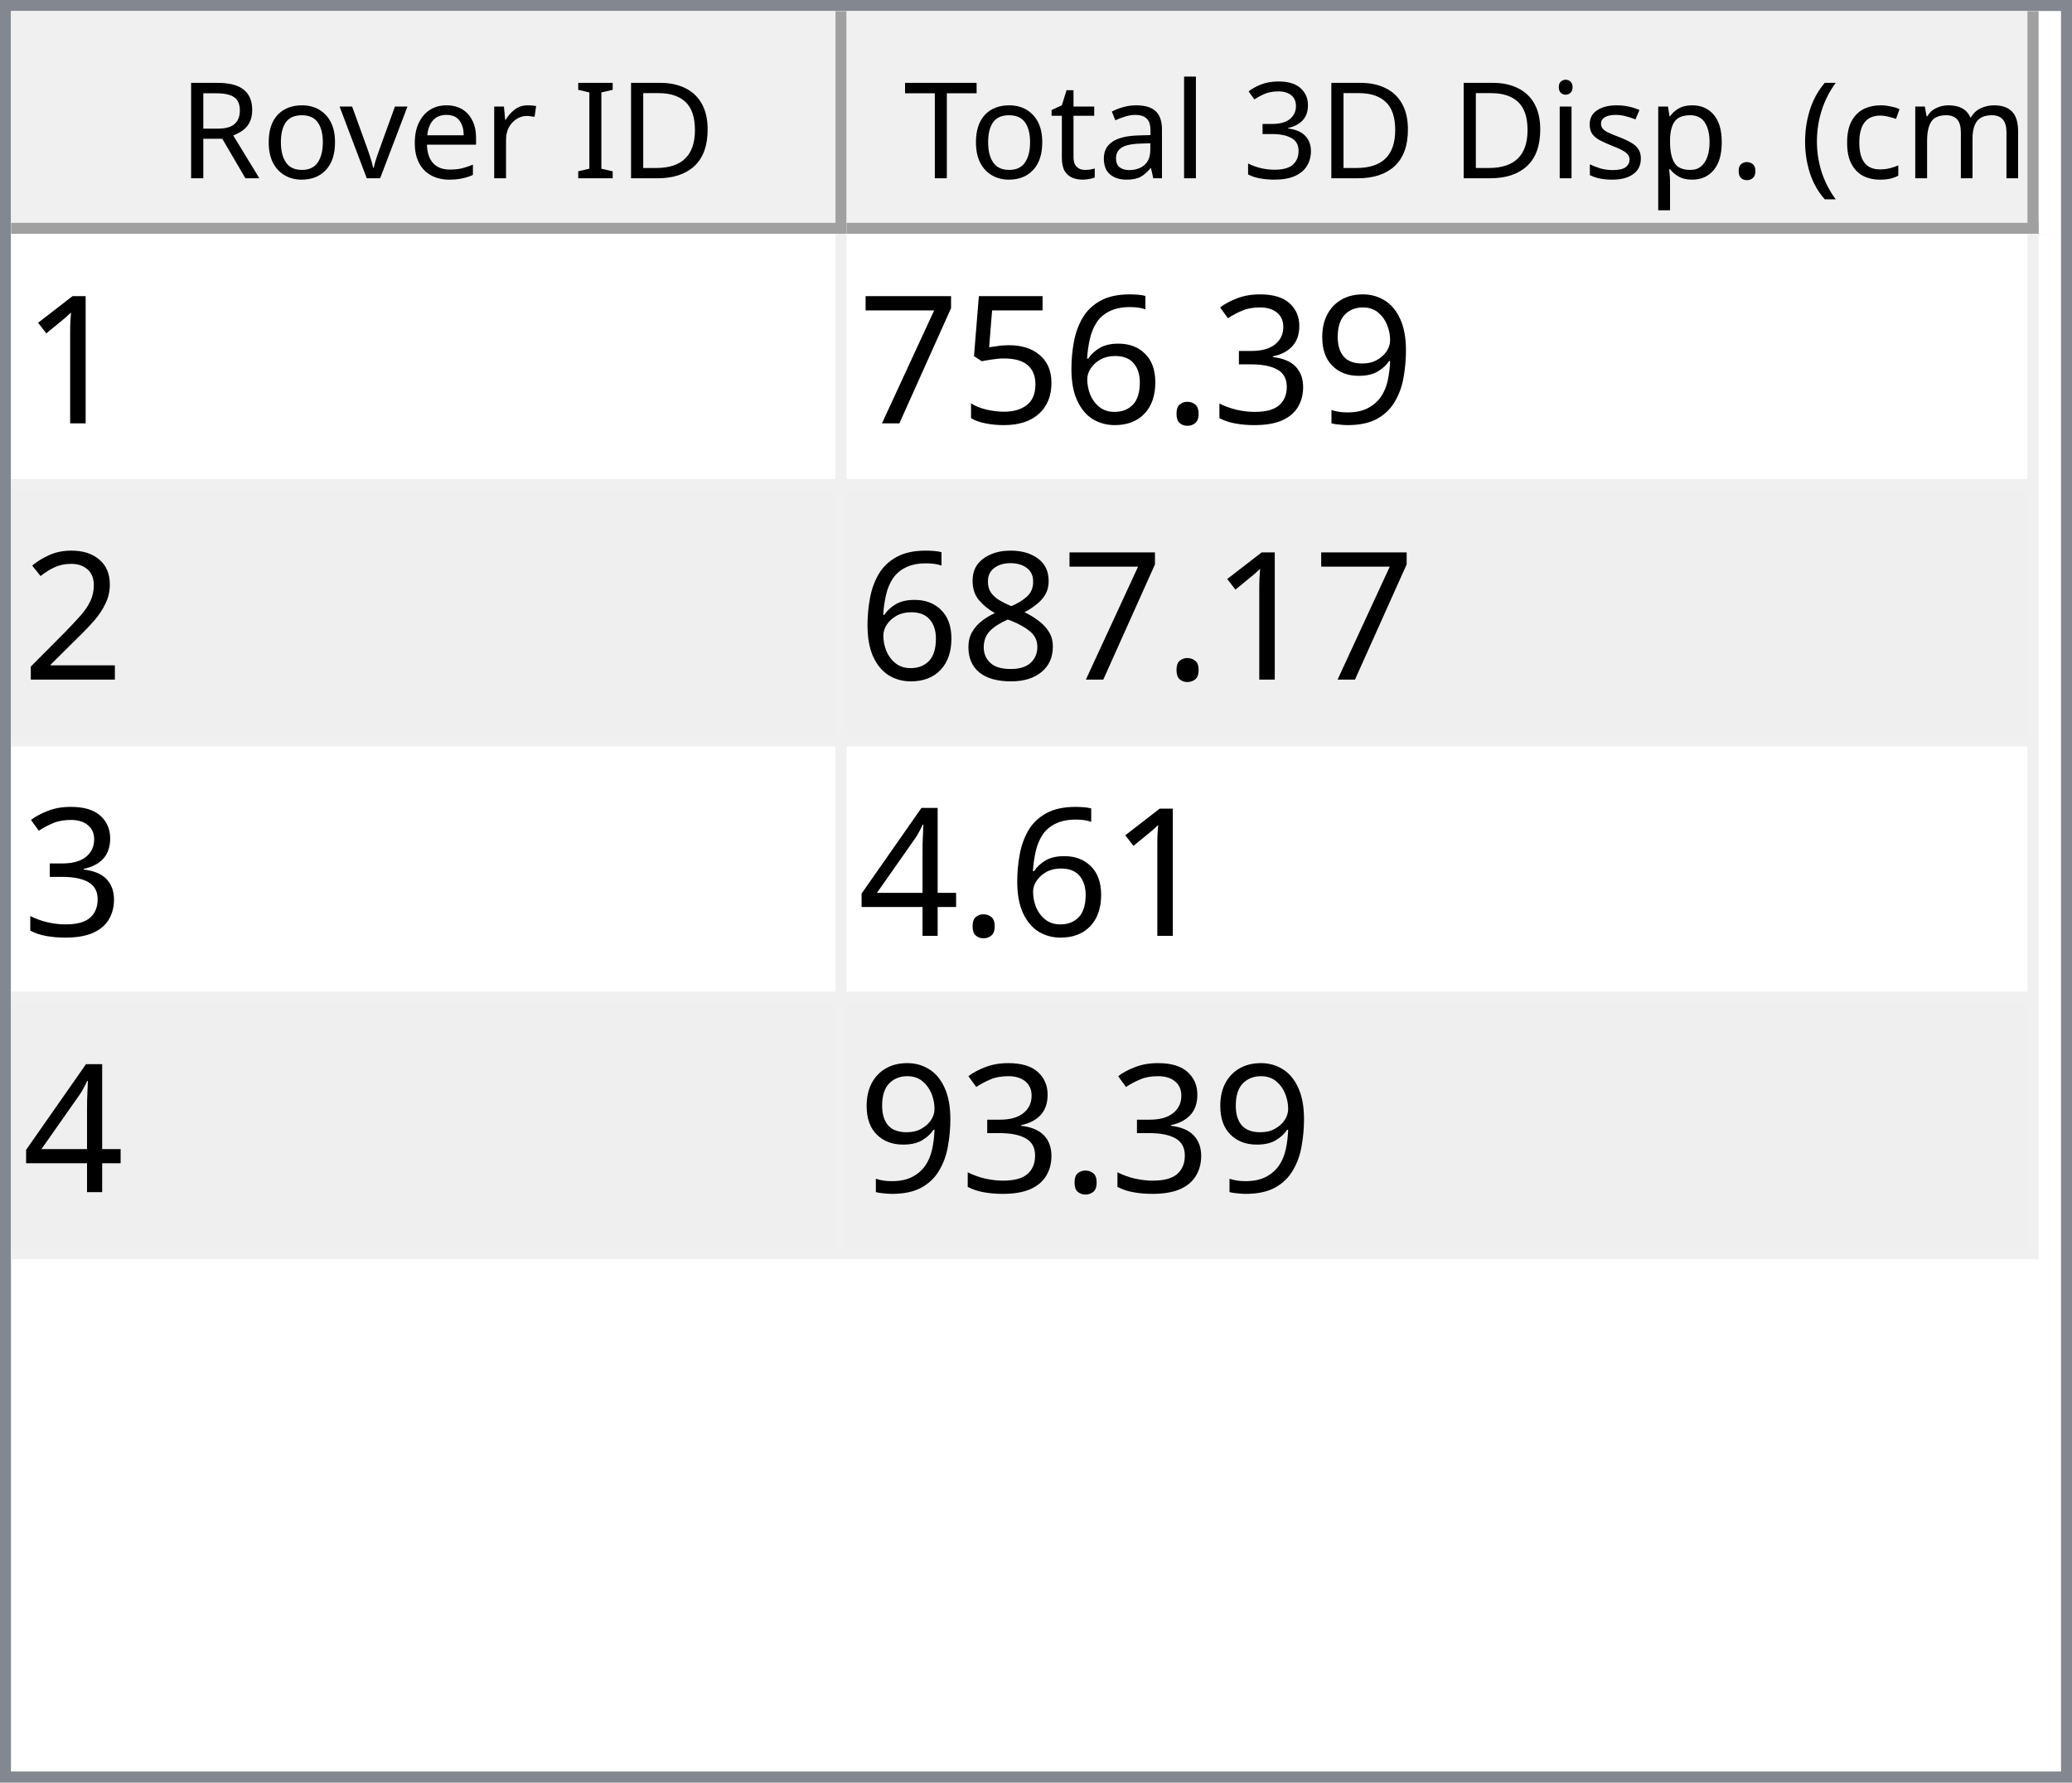
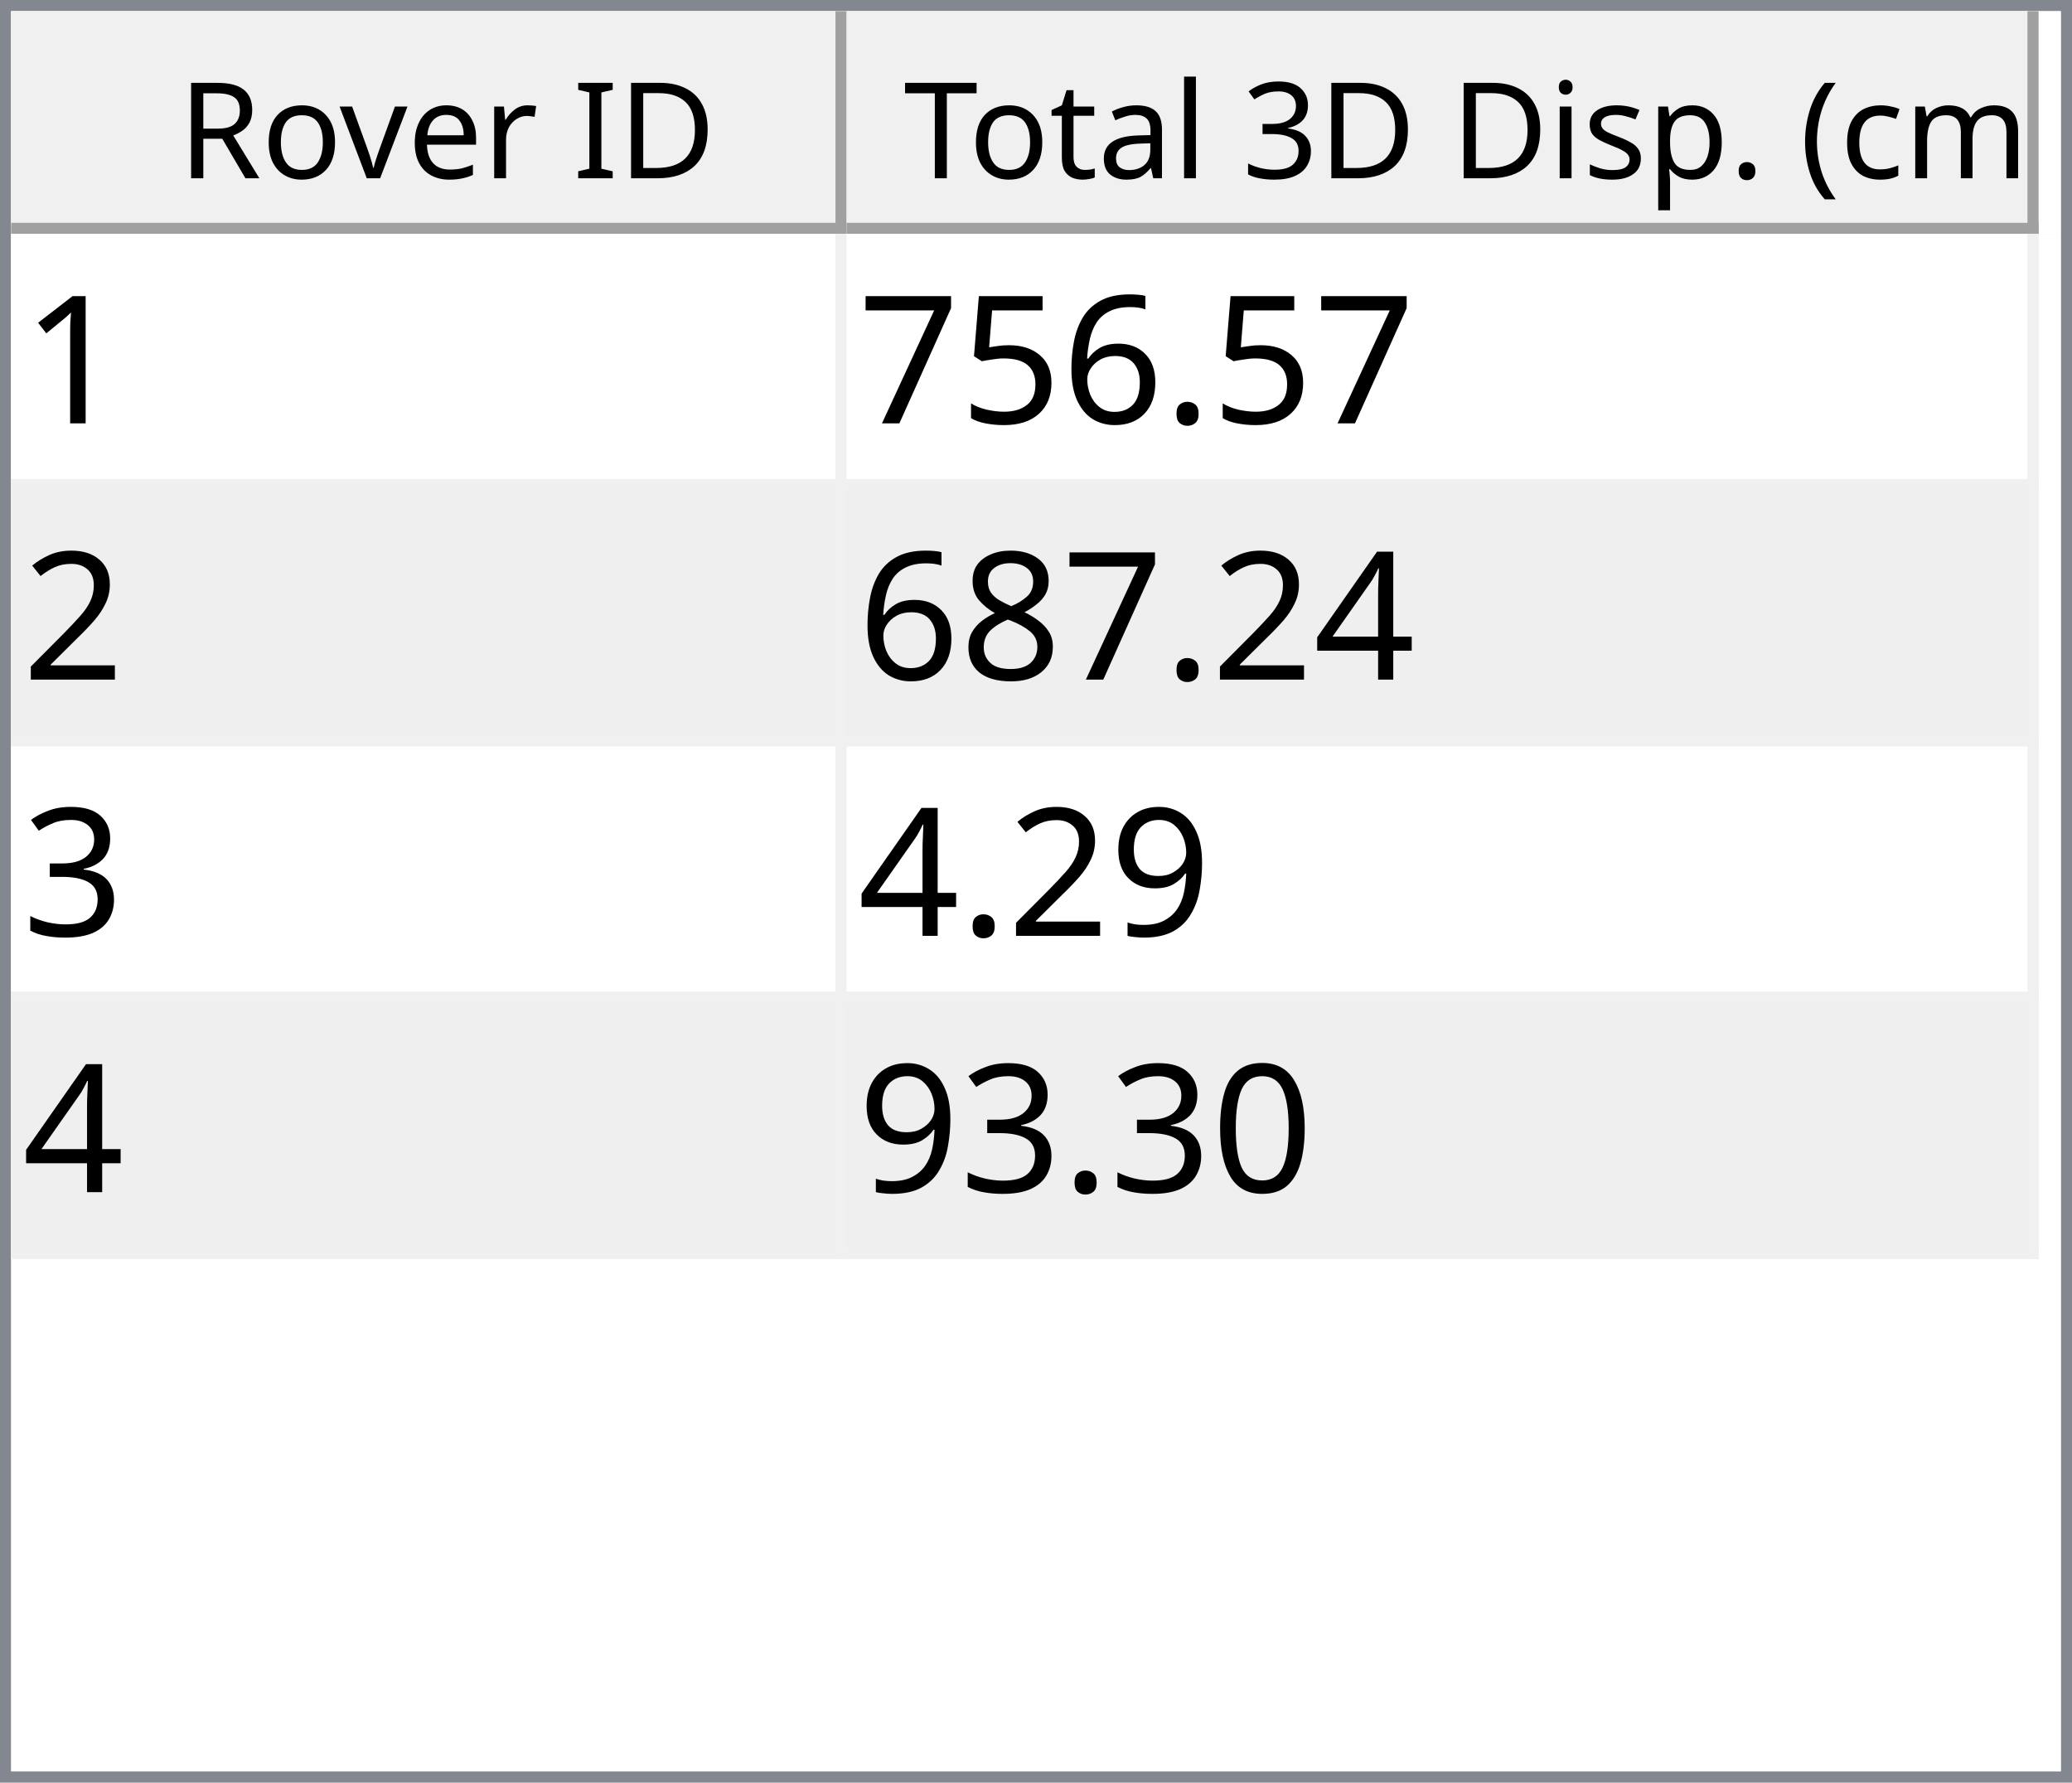
<svg xmlns="http://www.w3.org/2000/svg" style="fill-opacity:1; color-rendering:auto; color-interpolation:auto; text-rendering:auto; stroke:black; stroke-linecap:square; stroke-miterlimit:10; shape-rendering:auto; stroke-opacity:1; fill:black; stroke-dasharray:none; font-weight:normal; stroke-width:1; font-family:'Dialog'; font-style:normal; stroke-linejoin:miter; font-size:12px; stroke-dashoffset:0; image-rendering:auto;" width="186" height="160">
  <defs id="genericDefs" />
  <g>
    <defs id="defs1">
      <clipPath clipPathUnits="userSpaceOnUse" id="clipPath1">
        <path d="M0 0 L186 0 L186 160 L0 160 L0 0 Z" />
      </clipPath>
      <clipPath clipPathUnits="userSpaceOnUse" id="clipPath2">
        <path d="M0 0 L0 160 L186 160 L186 0 Z" />
      </clipPath>
      <clipPath clipPathUnits="userSpaceOnUse" id="clipPath3">
        <path d="M0 0 L0 20 L184 20 L184 0 Z" />
      </clipPath>
      <clipPath clipPathUnits="userSpaceOnUse" id="clipPath4">
        <path d="M0 0 L0 20 L75 20 L75 0 Z" />
      </clipPath>
      <clipPath clipPathUnits="userSpaceOnUse" id="clipPath5">
        <path d="M1 1 L1 19 L74 19 L74 1 Z" />
      </clipPath>
      <clipPath clipPathUnits="userSpaceOnUse" id="clipPath6">
        <path d="M0 0 L0 18 L73 18 L73 0 Z" />
      </clipPath>
      <clipPath clipPathUnits="userSpaceOnUse" id="clipPath7">
        <path d="M-0.5 -0.5 L-0.5 19.5 L74.5 19.5 L74.5 -0.5 Z" />
      </clipPath>
      <clipPath clipPathUnits="userSpaceOnUse" id="clipPath8">
        <path d="M0 0 L0 20 L107 20 L107 0 Z" />
      </clipPath>
      <clipPath clipPathUnits="userSpaceOnUse" id="clipPath9">
        <path d="M1 1 L1 19 L106 19 L106 1 Z" />
      </clipPath>
      <clipPath clipPathUnits="userSpaceOnUse" id="clipPath10">
        <path d="M0 0 L0 18 L105 18 L105 0 Z" />
      </clipPath>
      <clipPath clipPathUnits="userSpaceOnUse" id="clipPath11">
        <path d="M-0.5 -0.5 L-0.5 19.5 L106.5 19.5 L106.5 -0.5 Z" />
      </clipPath>
      <clipPath clipPathUnits="userSpaceOnUse" id="clipPath12">
        <path d="M0 0 L0 138 L184 138 L184 0 Z" />
      </clipPath>
      <clipPath clipPathUnits="userSpaceOnUse" id="clipPath13">
        <path d="M0 0 L0 92 L182 92 L182 0 Z" />
      </clipPath>
      <clipPath clipPathUnits="userSpaceOnUse" id="clipPath14">
        <path d="M-0.5 -0.5 L-0.5 91.5 L181.5 91.5 L181.5 -0.5 Z" />
      </clipPath>
      <clipPath clipPathUnits="userSpaceOnUse" id="clipPath15">
        <path d="M0 0 L0 22 L74 22 L74 0 Z" />
      </clipPath>
      <clipPath clipPathUnits="userSpaceOnUse" id="clipPath16">
        <path d="M0 0 L0 22 L106 22 L106 0 Z" />
      </clipPath>
      <font horiz-adv-x="64.551" id="font1">
        <font-face ascent="107.91" descent="25.098" units-per-em="100" style="font-style:normal; font-family:Segoe UI; font-weight:normal;" />
        <missing-glyph horiz-adv-x="64.551" d="M8.109 0 L8.109 68.266 L56.453 68.266 L56.453 0 L8.109 0 ZM15.328 7.234 L49.219 7.234 L49.219 61.031 L15.328 61.031 L15.328 7.234 Z" />
        <glyph unicode="D" horiz-adv-x="70.117" d="M9.188 0 L9.188 70.016 L28.516 70.016 Q65.531 70.016 65.531 35.891 Q65.531 19.672 55.25 9.836 Q44.969 0 27.734 0 L9.188 0 ZM17.391 62.594 L17.391 7.422 L27.828 7.422 Q41.609 7.422 49.273 14.797 Q56.938 22.172 56.938 35.688 Q56.938 62.594 28.328 62.594 L17.391 62.594 Z" />
        <glyph unicode="I" horiz-adv-x="26.611" d="M17.391 0 L9.188 0 L9.188 70.016 L17.391 70.016 L17.391 0 Z" />
        <glyph unicode=" " horiz-adv-x="27.393" d="" />
        <glyph unicode="r" horiz-adv-x="34.766" d="M34.188 41.891 Q32.078 43.5 28.125 43.5 Q23 43.5 19.555 38.672 Q16.109 33.844 16.109 25.484 L16.109 0 L8.109 0 L8.109 50 L16.109 50 L16.109 39.703 L16.312 39.703 Q18.016 44.969 21.531 47.922 Q25.047 50.875 29.391 50.875 Q32.516 50.875 34.188 50.203 L34.188 41.891 Z" />
        <glyph unicode="e" horiz-adv-x="52.295" d="M48.297 23 L12.984 23 Q13.188 14.656 17.484 10.109 Q21.781 5.562 29.297 5.562 Q37.75 5.562 44.828 11.141 L44.828 3.609 Q38.234 -1.172 27.391 -1.172 Q16.797 -1.172 10.742 5.641 Q4.688 12.453 4.688 24.812 Q4.688 36.469 11.305 43.82 Q17.922 51.172 27.734 51.172 Q37.547 51.172 42.922 44.828 Q48.297 38.484 48.297 27.203 L48.297 23 ZM40.094 29.781 Q40.047 36.719 36.75 40.578 Q33.453 44.438 27.594 44.438 Q21.922 44.438 17.969 40.383 Q14.016 36.328 13.094 29.781 L40.094 29.781 Z" />
        <glyph unicode="v" horiz-adv-x="47.9" d="M47.406 50 L27.484 0 L19.625 0 L0.688 50 L9.469 50 L22.172 13.672 Q23.578 9.672 23.922 6.688 L24.125 6.688 Q24.609 10.453 25.688 13.484 L38.969 50 L47.406 50 Z" />
        <glyph unicode="o" horiz-adv-x="58.594" d="M29 -1.172 Q17.922 -1.172 11.305 5.836 Q4.688 12.844 4.688 24.422 Q4.688 37.016 11.57 44.094 Q18.453 51.172 30.172 51.172 Q41.359 51.172 47.633 44.289 Q53.906 37.406 53.906 25.203 Q53.906 13.234 47.141 6.031 Q40.375 -1.172 29 -1.172 ZM29.594 44.438 Q21.875 44.438 17.383 39.188 Q12.891 33.938 12.891 24.703 Q12.891 15.828 17.43 10.695 Q21.969 5.562 29.594 5.562 Q37.359 5.562 41.531 10.594 Q45.703 15.625 45.703 24.906 Q45.703 34.281 41.531 39.359 Q37.359 44.438 29.594 44.438 Z" />
        <glyph unicode="R" horiz-adv-x="59.814" d="M59.375 0 L49.609 0 L37.891 19.625 Q36.281 22.359 34.766 24.289 Q33.25 26.219 31.664 27.438 Q30.078 28.656 28.25 29.219 Q26.422 29.781 24.125 29.781 L17.391 29.781 L17.391 0 L9.188 0 L9.188 70.016 L30.078 70.016 Q34.672 70.016 38.555 68.867 Q42.438 67.719 45.289 65.375 Q48.141 63.031 49.758 59.547 Q51.375 56.062 51.375 51.375 Q51.375 47.703 50.273 44.656 Q49.172 41.609 47.148 39.211 Q45.125 36.812 42.266 35.133 Q39.406 33.453 35.844 32.516 L35.844 32.328 Q37.594 31.547 38.891 30.547 Q40.188 29.547 41.359 28.18 Q42.531 26.812 43.68 25.078 Q44.828 23.344 46.234 21.047 L59.375 0 ZM17.391 62.594 L17.391 37.203 L28.516 37.203 Q31.594 37.203 34.203 38.133 Q36.812 39.062 38.719 40.797 Q40.625 42.531 41.703 45.047 Q42.781 47.562 42.781 50.688 Q42.781 56.297 39.141 59.445 Q35.5 62.594 28.609 62.594 L17.391 62.594 Z" />
        <glyph unicode=")" horiz-adv-x="30.176" d="M8.297 -15.922 L1.172 -15.922 Q16.406 2.344 16.406 26.812 Q16.406 51.469 1.078 70.016 L8.297 70.016 Q23.531 52.156 23.531 26.703 Q23.531 1.375 8.297 -15.922 Z" />
        <glyph unicode="m" horiz-adv-x="86.133" d="M79.109 0 L71.094 0 L71.094 28.719 Q71.094 37.016 68.531 40.727 Q65.969 44.438 59.906 44.438 Q54.781 44.438 51.195 39.75 Q47.609 35.062 47.609 28.516 L47.609 0 L39.594 0 L39.594 29.688 Q39.594 44.438 28.219 44.438 Q22.953 44.438 19.531 40.016 Q16.109 35.594 16.109 28.516 L16.109 0 L8.109 0 L8.109 50 L16.109 50 L16.109 42.094 L16.312 42.094 Q21.625 51.172 31.844 51.172 Q36.969 51.172 40.773 48.312 Q44.578 45.453 46 40.828 Q51.562 51.172 62.594 51.172 Q79.109 51.172 79.109 30.812 L79.109 0 Z" />
        <glyph unicode="c" horiz-adv-x="46.191" d="M42.188 2.297 Q36.422 -1.172 28.516 -1.172 Q17.828 -1.172 11.258 5.789 Q4.688 12.75 4.688 23.828 Q4.688 36.188 11.766 43.68 Q18.844 51.172 30.672 51.172 Q37.25 51.172 42.281 48.734 L42.281 40.531 Q36.719 44.438 30.375 44.438 Q22.703 44.438 17.797 38.945 Q12.891 33.453 12.891 24.516 Q12.891 15.719 17.508 10.641 Q22.125 5.562 29.891 5.562 Q36.422 5.562 42.188 9.906 L42.188 2.297 Z" />
        <glyph unicode="(" horiz-adv-x="30.176" d="M29.109 -15.922 L21.969 -15.922 Q6.844 1.375 6.844 26.703 Q6.844 52.156 21.969 70.016 L29.203 70.016 Q13.875 51.469 13.875 26.812 Q13.875 2.344 29.109 -15.922 Z" />
        <glyph unicode="." horiz-adv-x="21.68" d="M10.891 -1.078 Q8.641 -1.078 7.055 0.539 Q5.469 2.156 5.469 4.391 Q5.469 6.641 7.055 8.273 Q8.641 9.906 10.891 9.906 Q13.188 9.906 14.797 8.273 Q16.406 6.641 16.406 4.391 Q16.406 2.156 14.797 0.539 Q13.188 -1.078 10.891 -1.078 Z" />
        <glyph unicode="p" horiz-adv-x="58.789" d="M16.312 7.234 L16.109 7.234 L16.109 -23 L8.109 -23 L8.109 50 L16.109 50 L16.109 41.219 L16.312 41.219 Q22.219 51.172 33.594 51.172 Q43.266 51.172 48.688 44.461 Q54.109 37.75 54.109 26.469 Q54.109 13.922 48 6.375 Q41.891 -1.172 31.297 -1.172 Q21.578 -1.172 16.312 7.234 ZM16.109 27.391 L16.109 20.406 Q16.109 14.203 20.141 9.883 Q24.172 5.562 30.375 5.562 Q37.641 5.562 41.773 11.133 Q45.906 16.703 45.906 26.609 Q45.906 34.969 42.047 39.703 Q38.188 44.438 31.594 44.438 Q24.609 44.438 20.359 39.578 Q16.109 34.719 16.109 27.391 Z" />
        <glyph unicode="s" horiz-adv-x="42.432" d="M5.078 1.812 L5.078 10.406 Q11.625 5.562 19.484 5.562 Q30.031 5.562 30.031 12.594 Q30.031 14.594 29.125 15.992 Q28.219 17.391 26.68 18.461 Q25.141 19.531 23.07 20.383 Q21 21.234 18.609 22.172 Q15.281 23.484 12.766 24.828 Q10.25 26.172 8.57 27.859 Q6.891 29.547 6.031 31.695 Q5.172 33.844 5.172 36.719 Q5.172 40.234 6.789 42.945 Q8.406 45.656 11.086 47.484 Q13.766 49.312 17.211 50.242 Q20.656 51.172 24.312 51.172 Q30.812 51.172 35.938 48.922 L35.938 40.828 Q30.422 44.438 23.25 44.438 Q21 44.438 19.195 43.922 Q17.391 43.406 16.094 42.477 Q14.797 41.547 14.086 40.258 Q13.375 38.969 13.375 37.406 Q13.375 35.453 14.086 34.133 Q14.797 32.812 16.164 31.789 Q17.531 30.766 19.484 29.938 Q21.438 29.109 23.922 28.125 Q27.25 26.859 29.883 25.516 Q32.516 24.172 34.375 22.484 Q36.234 20.797 37.234 18.602 Q38.234 16.406 38.234 13.375 Q38.234 9.672 36.602 6.938 Q34.969 4.203 32.234 2.398 Q29.5 0.594 25.93 -0.289 Q22.359 -1.172 18.453 -1.172 Q10.75 -1.172 5.078 1.812 Z" />
        <glyph unicode="i" horiz-adv-x="24.219" d="M12.203 62.703 Q10.062 62.703 8.547 64.164 Q7.031 65.625 7.031 67.875 Q7.031 70.125 8.547 71.609 Q10.062 73.094 12.203 73.094 Q14.406 73.094 15.945 71.609 Q17.484 70.125 17.484 67.875 Q17.484 65.719 15.945 64.211 Q14.406 62.703 12.203 62.703 ZM16.109 0 L8.109 0 L8.109 50 L16.109 50 L16.109 0 Z" />
        <glyph unicode="3" horiz-adv-x="53.906" d="M46.531 19.828 Q46.531 15.094 44.75 11.211 Q42.969 7.328 39.719 4.57 Q36.469 1.812 31.93 0.297 Q27.391 -1.219 21.922 -1.219 Q11.922 -1.219 6 2.594 L6 11.188 Q13.094 5.609 22.219 5.609 Q25.875 5.609 28.828 6.539 Q31.781 7.469 33.906 9.227 Q36.031 10.984 37.18 13.477 Q38.328 15.969 38.328 19.094 Q38.328 32.812 18.797 32.812 L12.984 32.812 L12.984 39.594 L18.5 39.594 Q35.797 39.594 35.797 52.484 Q35.797 64.406 22.609 64.406 Q15.188 64.406 8.688 59.422 L8.688 67.188 Q15.375 71.188 24.609 71.188 Q29 71.188 32.57 69.969 Q36.141 68.75 38.68 66.555 Q41.219 64.359 42.609 61.281 Q44 58.203 44 54.5 Q44 40.672 30.031 36.719 L30.031 36.531 Q33.594 36.141 36.625 34.797 Q39.656 33.453 41.852 31.305 Q44.047 29.156 45.289 26.25 Q46.531 23.344 46.531 19.828 Z" />
        <glyph unicode="l" horiz-adv-x="24.219" d="M16.109 0 L8.109 0 L8.109 74.031 L16.109 74.031 L16.109 0 Z" />
        <glyph unicode="a" horiz-adv-x="50.879" d="M43.891 0 L35.891 0 L35.891 7.812 L35.688 7.812 Q30.469 -1.172 20.312 -1.172 Q12.844 -1.172 8.617 2.781 Q4.391 6.734 4.391 13.281 Q4.391 27.297 20.906 29.594 L35.891 31.688 Q35.891 44.438 25.594 44.438 Q16.547 44.438 9.281 38.281 L9.281 46.484 Q16.656 51.172 26.266 51.172 Q43.891 51.172 43.891 32.516 L43.891 0 ZM35.891 25.297 L23.828 23.641 Q18.266 22.859 15.43 20.875 Q12.594 18.891 12.594 13.875 Q12.594 10.203 15.211 7.883 Q17.828 5.562 22.172 5.562 Q28.125 5.562 32.008 9.742 Q35.891 13.922 35.891 20.312 L35.891 25.297 Z" />
        <glyph unicode="t" horiz-adv-x="33.887" d="M31.297 0.484 Q28.469 -1.078 23.828 -1.078 Q10.688 -1.078 10.688 13.578 L10.688 43.172 L2.094 43.172 L2.094 50 L10.688 50 L10.688 62.203 L18.703 64.797 L18.703 50 L31.297 50 L31.297 43.172 L18.703 43.172 L18.703 14.984 Q18.703 9.969 20.414 7.82 Q22.125 5.672 26.078 5.672 Q29.109 5.672 31.297 7.328 L31.297 0.484 Z" />
        <glyph unicode="T" horiz-adv-x="52.393" d="M50.594 62.594 L30.375 62.594 L30.375 0 L22.172 0 L22.172 62.594 L2 62.594 L2 70.016 L50.594 70.016 L50.594 62.594 Z" />
      </font>
      <font horiz-adv-x="75.0" id="font2">
        <font-face ascent="100.537" descent="21.973" units-per-em="100" style="font-style:normal; font-family:sans-serif; font-weight:normal;" />
        <missing-glyph horiz-adv-x="75.0" d="M12.5 0 L12.5 62.5 L62.5 62.5 L62.5 0 L12.5 0 ZM14.062 1.562 L60.938 1.562 L60.938 60.938 L14.062 60.938 L14.062 1.562 Z" />
        <glyph unicode="1" horiz-adv-x="55.615" d="M37.25 0 L28.469 0 L28.469 56 Q25.297 52.984 20.141 49.953 Q14.984 46.922 10.891 45.406 L10.891 53.906 Q18.266 57.375 23.781 62.305 Q29.297 67.234 31.594 71.875 L37.25 71.875 L37.25 0 Z" />
-         <glyph unicode="9" horiz-adv-x="55.615" d="M5.469 16.547 L13.922 17.328 Q14.984 11.375 18.016 8.688 Q21.047 6 25.781 6 Q29.828 6 32.883 7.859 Q35.938 9.719 37.891 12.82 Q39.844 15.922 41.164 21.195 Q42.484 26.469 42.484 31.938 Q42.484 32.516 42.438 33.688 Q39.797 29.5 35.234 26.883 Q30.672 24.266 25.344 24.266 Q16.453 24.266 10.305 30.711 Q4.156 37.156 4.156 47.703 Q4.156 58.594 10.578 65.234 Q17 71.875 26.656 71.875 Q33.641 71.875 39.43 68.117 Q45.219 64.359 48.219 57.398 Q51.219 50.438 51.219 37.25 Q51.219 23.531 48.242 15.406 Q45.266 7.281 39.383 3.031 Q33.5 -1.219 25.594 -1.219 Q17.188 -1.219 11.867 3.445 Q6.547 8.109 5.469 16.547 ZM41.453 48.141 Q41.453 55.719 37.43 60.156 Q33.406 64.594 27.734 64.594 Q21.875 64.594 17.531 59.812 Q13.188 55.031 13.188 47.406 Q13.188 40.578 17.312 36.305 Q21.438 32.031 27.484 32.031 Q33.594 32.031 37.523 36.305 Q41.453 40.578 41.453 48.141 Z" />
-         <glyph unicode="3" horiz-adv-x="55.615" d="M4.203 18.891 L12.984 20.062 Q14.5 12.594 18.141 9.297 Q21.781 6 27 6 Q33.203 6 37.477 10.297 Q41.75 14.594 41.75 20.953 Q41.75 27 37.797 30.93 Q33.844 34.859 27.734 34.859 Q25.25 34.859 21.531 33.891 L22.516 41.609 Q23.391 41.5 23.922 41.5 Q29.547 41.5 34.039 44.43 Q38.531 47.359 38.531 53.469 Q38.531 58.297 35.258 61.477 Q31.984 64.656 26.812 64.656 Q21.688 64.656 18.266 61.43 Q14.844 58.203 13.875 51.766 L5.078 53.328 Q6.688 62.156 12.398 67.016 Q18.109 71.875 26.609 71.875 Q32.469 71.875 37.398 69.359 Q42.328 66.844 44.945 62.5 Q47.562 58.156 47.562 53.266 Q47.562 48.641 45.07 44.828 Q42.578 41.016 37.703 38.766 Q44.047 37.312 47.562 32.695 Q51.078 28.078 51.078 21.141 Q51.078 11.766 44.242 5.25 Q37.406 -1.266 26.953 -1.266 Q17.531 -1.266 11.305 4.352 Q5.078 9.969 4.203 18.891 Z" />
        <glyph unicode="." horiz-adv-x="27.783" d="M9.078 0 L9.078 10.016 L19.094 10.016 L19.094 0 L9.078 0 Z" />
        <glyph unicode="6" horiz-adv-x="55.615" d="M49.75 54.047 L41.016 53.375 Q39.844 58.547 37.703 60.891 Q34.125 64.656 28.906 64.656 Q24.703 64.656 21.531 62.312 Q17.391 59.281 14.992 53.469 Q12.594 47.656 12.5 36.922 Q15.672 41.75 20.266 44.094 Q24.859 46.438 29.891 46.438 Q38.672 46.438 44.852 39.969 Q51.031 33.5 51.031 23.25 Q51.031 16.5 48.125 10.719 Q45.219 4.938 40.141 1.859 Q35.062 -1.219 28.609 -1.219 Q17.625 -1.219 10.695 6.859 Q3.766 14.938 3.766 33.5 Q3.766 54.25 11.422 63.672 Q18.109 71.875 29.438 71.875 Q37.891 71.875 43.289 67.141 Q48.688 62.406 49.75 54.047 ZM13.875 23.188 Q13.875 18.656 15.797 14.508 Q17.719 10.359 21.188 8.18 Q24.656 6 28.469 6 Q34.031 6 38.039 10.492 Q42.047 14.984 42.047 22.703 Q42.047 30.125 38.086 34.398 Q34.125 38.672 28.125 38.672 Q22.172 38.672 18.023 34.398 Q13.875 30.125 13.875 23.188 Z" />
        <glyph unicode="5" horiz-adv-x="55.615" d="M4.156 18.75 L13.375 19.531 Q14.406 12.797 18.141 9.398 Q21.875 6 27.156 6 Q33.5 6 37.891 10.789 Q42.281 15.578 42.281 23.484 Q42.281 31 38.062 35.352 Q33.844 39.703 27 39.703 Q22.75 39.703 19.336 37.773 Q15.922 35.844 13.969 32.766 L5.719 33.844 L12.641 70.609 L48.25 70.609 L48.25 62.203 L19.672 62.203 L15.828 42.969 Q22.266 47.469 29.344 47.469 Q38.719 47.469 45.164 40.969 Q51.609 34.469 51.609 24.266 Q51.609 14.547 45.953 7.469 Q39.062 -1.219 27.156 -1.219 Q17.391 -1.219 11.211 4.25 Q5.031 9.719 4.156 18.75 Z" />
        <glyph unicode="7" horiz-adv-x="55.615" d="M4.734 62.203 L4.734 70.656 L51.078 70.656 L51.078 63.812 Q44.234 56.547 37.523 44.484 Q30.812 32.422 27.156 19.672 Q24.516 10.688 23.781 0 L14.75 0 Q14.891 8.453 18.062 20.414 Q21.234 32.375 27.172 43.484 Q33.109 54.594 39.797 62.203 L4.734 62.203 Z" />
        <glyph unicode="2" horiz-adv-x="55.615" d="M50.344 8.453 L50.344 0 L3.031 0 Q2.938 3.172 4.047 6.109 Q5.859 10.938 9.836 15.625 Q13.812 20.312 21.344 26.469 Q33.016 36.031 37.117 41.625 Q41.219 47.219 41.219 52.203 Q41.219 57.422 37.477 61.008 Q33.734 64.594 27.734 64.594 Q21.391 64.594 17.578 60.789 Q13.766 56.984 13.719 50.25 L4.688 51.172 Q5.609 61.281 11.664 66.578 Q17.719 71.875 27.938 71.875 Q38.234 71.875 44.242 66.164 Q50.25 60.453 50.25 52 Q50.25 47.703 48.492 43.555 Q46.734 39.406 42.656 34.812 Q38.578 30.219 29.109 22.219 Q21.188 15.578 18.945 13.211 Q16.703 10.844 15.234 8.453 L50.344 8.453 Z" />
+         <glyph unicode="4" horiz-adv-x="55.615" d="M32.328 0 L32.328 17.141 L1.266 17.141 L1.266 25.203 L33.938 71.578 L41.109 71.578 L41.109 25.203 L50.781 25.203 L50.781 17.141 L41.109 17.141 L41.109 0 L32.328 0 ZM32.328 25.203 L32.328 57.469 L9.906 25.203 L32.328 25.203 Z" />
        <glyph unicode="8" horiz-adv-x="55.615" d="M17.672 38.812 Q12.203 40.828 9.57 44.539 Q6.938 48.25 6.938 53.422 Q6.938 61.234 12.555 66.555 Q18.172 71.875 27.484 71.875 Q36.859 71.875 42.578 66.43 Q48.297 60.984 48.297 53.172 Q48.297 48.188 45.68 44.508 Q43.062 40.828 37.75 38.812 Q44.344 36.672 47.781 31.883 Q51.219 27.094 51.219 20.453 Q51.219 11.281 44.727 5.031 Q38.234 -1.219 27.641 -1.219 Q17.047 -1.219 10.547 5.055 Q4.047 11.328 4.047 20.703 Q4.047 27.688 7.594 32.398 Q11.141 37.109 17.672 38.812 ZM15.922 53.719 Q15.922 48.641 19.195 45.414 Q22.469 42.188 27.688 42.188 Q32.766 42.188 36.016 45.383 Q39.266 48.578 39.266 53.219 Q39.266 58.062 35.914 61.359 Q32.562 64.656 27.594 64.656 Q22.562 64.656 19.242 61.43 Q15.922 58.203 15.922 53.719 ZM13.094 20.656 Q13.094 16.891 14.875 13.375 Q16.656 9.859 20.172 7.93 Q23.688 6 27.734 6 Q34.031 6 38.133 10.055 Q42.234 14.109 42.234 20.359 Q42.234 26.703 38.016 30.859 Q33.797 35.016 27.438 35.016 Q21.234 35.016 17.164 30.914 Q13.094 26.812 13.094 20.656 Z" />
-         <glyph unicode="4" horiz-adv-x="55.615" d="M32.328 0 L32.328 17.141 L1.266 17.141 L1.266 25.203 L33.938 71.578 L41.109 71.578 L41.109 25.203 L50.781 25.203 L50.781 17.141 L41.109 17.141 L41.109 0 L32.328 0 ZM32.328 25.203 L32.328 57.469 L9.906 25.203 L32.328 25.203 Z" />
+         <glyph unicode="3" horiz-adv-x="55.615" d="M4.203 18.891 L12.984 20.062 Q14.5 12.594 18.141 9.297 Q21.781 6 27 6 Q33.203 6 37.477 10.297 Q41.75 14.594 41.75 20.953 Q41.75 27 37.797 30.93 Q33.844 34.859 27.734 34.859 Q25.25 34.859 21.531 33.891 L22.516 41.609 Q23.391 41.5 23.922 41.5 Q29.547 41.5 34.039 44.43 Q38.531 47.359 38.531 53.469 Q38.531 58.297 35.258 61.477 Q31.984 64.656 26.812 64.656 Q21.688 64.656 18.266 61.43 Q14.844 58.203 13.875 51.766 L5.078 53.328 Q6.688 62.156 12.398 67.016 Q18.109 71.875 26.609 71.875 Q32.469 71.875 37.398 69.359 Q42.328 66.844 44.945 62.5 Q47.562 58.156 47.562 53.266 Q47.562 48.641 45.07 44.828 Q42.578 41.016 37.703 38.766 Q44.047 37.312 47.562 32.695 Q51.078 28.078 51.078 21.141 Q51.078 11.766 44.242 5.25 Q37.406 -1.266 26.953 -1.266 Q17.531 -1.266 11.305 4.352 Q5.078 9.969 4.203 18.891 Z" />
+         <glyph unicode="9" horiz-adv-x="55.615" d="M5.469 16.547 L13.922 17.328 Q14.984 11.375 18.016 8.688 Q21.047 6 25.781 6 Q29.828 6 32.883 7.859 Q35.938 9.719 37.891 12.82 Q39.844 15.922 41.164 21.195 Q42.484 26.469 42.484 31.938 Q42.484 32.516 42.438 33.688 Q39.797 29.5 35.234 26.883 Q30.672 24.266 25.344 24.266 Q16.453 24.266 10.305 30.711 Q4.156 37.156 4.156 47.703 Q4.156 58.594 10.578 65.234 Q17 71.875 26.656 71.875 Q33.641 71.875 39.43 68.117 Q45.219 64.359 48.219 57.398 Q51.219 50.438 51.219 37.25 Q51.219 23.531 48.242 15.406 Q45.266 7.281 39.383 3.031 Q33.5 -1.219 25.594 -1.219 Q17.188 -1.219 11.867 3.445 Q6.547 8.109 5.469 16.547 ZM41.453 48.141 Q41.453 55.719 37.43 60.156 Q33.406 64.594 27.734 64.594 Q21.875 64.594 17.531 59.812 Q13.188 55.031 13.188 47.406 Q13.188 40.578 17.312 36.305 Q21.438 32.031 27.484 32.031 Q33.594 32.031 37.523 36.305 Q41.453 40.578 41.453 48.141 Z" />
+         <glyph unicode="0" horiz-adv-x="55.615" d="M4.156 35.297 Q4.156 48 6.766 55.742 Q9.375 63.484 14.523 67.68 Q19.672 71.875 27.484 71.875 Q33.25 71.875 37.594 69.555 Q41.938 67.234 44.773 62.867 Q47.609 58.5 49.219 52.227 Q50.828 45.953 50.828 35.297 Q50.828 22.703 48.242 14.969 Q45.656 7.234 40.508 3.008 Q35.359 -1.219 27.484 -1.219 Q17.141 -1.219 11.234 6.203 Q4.156 15.141 4.156 35.297 ZM13.188 35.297 Q13.188 17.672 17.312 11.836 Q21.438 6 27.484 6 Q33.547 6 37.672 11.859 Q41.797 17.719 41.797 35.297 Q41.797 52.984 37.672 58.789 Q33.547 64.594 27.391 64.594 Q21.344 64.594 17.719 59.469 Q13.188 52.938 13.188 35.297 Z" />
      </font>
    </defs>
    <g style="fill:white; stroke:white;">
      <rect x="0" y="0" width="186" style="clip-path:url(#clipPath1); stroke:none;" height="160" />
    </g>
    <g style="fill:white; text-rendering:optimizeSpeed; color-rendering:optimizeSpeed; image-rendering:optimizeSpeed; shape-rendering:crispEdges; stroke:white; color-interpolation:sRGB;">
      <rect x="0" width="186" height="160" y="0" style="stroke:none;" />
      <path style="stroke:none;" d="M0 160 L186 160 L186 0 L0 0 Z" />
    </g>
    <g style="fill:rgb(240,240,240); font-family:'Segoe UI'; stroke:rgb(240,240,240);">
      <rect x="0" y="0" width="186" style="clip-path:url(#clipPath2); stroke:none;" height="160" />
    </g>
    <g style="fill:rgb(130,135,144); font-family:'Segoe UI'; stroke:rgb(130,135,144);">
      <path d="M0 0 L186 0 L186 160 L0 160 L0 0 ZM1 1 L185 1 L185 159 L1 159 L1 1 Z" style="fill-rule:evenodd; clip-path:url(#clipPath2); stroke:none;" />
    </g>
    <g style="fill:white; font-family:'Segoe UI'; stroke:white;" transform="translate(1,1)">
      <rect x="0" y="0" width="184" style="clip-path:url(#clipPath3); stroke:none;" height="20" />
    </g>
    <g style="fill:rgb(240,240,240); font-family:'Segoe UI'; stroke:rgb(240,240,240);" transform="translate(1,1)">
      <rect x="0" y="0" width="75" style="clip-path:url(#clipPath4); stroke:none;" height="20" />
    </g>
    <g style="font-family:'Segoe UI';" transform="translate(2,2)">
      <text x="14" xml:space="preserve" y="14" style="clip-path:url(#clipPath6); stroke:none;">Rover ID</text>
    </g>
    <g style="fill:rgb(160,160,160); font-family:'Segoe UI'; stroke:rgb(160,160,160); stroke-linejoin:bevel;" transform="translate(1.5,1.5)">
      <line x1="74" x2="74" y1="0" style="fill:none; clip-path:url(#clipPath7);" y2="19" />
    </g>
    <g style="fill:rgb(160,160,160); font-family:'Segoe UI'; stroke:rgb(160,160,160); stroke-linejoin:bevel;" transform="matrix(1,0,0,1,1,1) translate(0.5,0.5)">
      <line x1="0" x2="74" y1="19" style="fill:none; clip-path:url(#clipPath7);" y2="19" />
    </g>
    <g style="fill:rgb(240,240,240); font-family:'Segoe UI'; stroke:rgb(240,240,240);" transform="translate(76,1)">
      <rect x="0" y="0" width="107" style="clip-path:url(#clipPath8); stroke:none;" height="20" />
    </g>
    <g style="font-family:'Segoe UI';" transform="translate(77,2)">
      <text x="1" xml:space="preserve" y="14" style="clip-path:url(#clipPath10); stroke:none;"> Total 3D Disp. (cm)</text>
    </g>
    <g style="fill:rgb(160,160,160); font-family:'Segoe UI'; stroke:rgb(160,160,160); stroke-linejoin:bevel;" transform="translate(76.5,1.5)">
      <line x1="106" x2="106" y1="0" style="fill:none; clip-path:url(#clipPath11);" y2="19" />
    </g>
    <g style="fill:rgb(160,160,160); font-family:'Segoe UI'; stroke:rgb(160,160,160); stroke-linejoin:bevel;" transform="matrix(1,0,0,1,76,1) translate(0.5,0.5)">
      <line x1="0" x2="106" y1="19" style="fill:none; clip-path:url(#clipPath11);" y2="19" />
    </g>
    <g style="fill:white; font-family:'Segoe UI'; stroke:white;" transform="translate(1,21)">
      <rect x="0" y="0" width="184" style="clip-path:url(#clipPath12); stroke:none;" height="138" />
    </g>
    <g style="fill:rgb(240,240,240); font-size:16px; font-family:sans-serif; stroke:rgb(240,240,240);" transform="translate(1,21)">
      <rect x="0" y="0" width="182" style="clip-path:url(#clipPath13); stroke:none;" height="92" />
      <line transform="translate(0.5,0.5)" x1="0" x2="181" y1="22" style="clip-path:url(#clipPath14); fill:none; stroke-linejoin:bevel;" y2="22" />
    </g>
    <g transform="matrix(1,0,0,1,1,21) translate(0.5,0.5)" style="fill:rgb(240,240,240); font-size:16px; font-family:sans-serif; stroke:rgb(240,240,240); stroke-linejoin:bevel;">
      <line x1="0" x2="181" y1="45" style="fill:none; clip-path:url(#clipPath14);" y2="45" />
    </g>
    <g transform="matrix(1,0,0,1,1,21) translate(0.5,0.5)" style="fill:rgb(240,240,240); font-size:16px; font-family:sans-serif; stroke:rgb(240,240,240); stroke-linejoin:bevel;">
      <line x1="0" x2="181" y1="68" style="fill:none; clip-path:url(#clipPath14);" y2="68" />
    </g>
    <g transform="matrix(1,0,0,1,1,21) translate(0.5,0.5)" style="fill:rgb(240,240,240); font-size:16px; font-family:sans-serif; stroke:rgb(240,240,240); stroke-linejoin:bevel;">
      <line x1="0" x2="181" y1="91" style="fill:none; clip-path:url(#clipPath14);" y2="91" />
    </g>
    <g transform="matrix(1,0,0,1,1,21) translate(0.5,0.5)" style="fill:rgb(240,240,240); font-size:16px; font-family:sans-serif; stroke:rgb(240,240,240); stroke-linejoin:bevel;">
      <line x1="74" x2="74" y1="0" style="fill:none; clip-path:url(#clipPath14);" y2="91" />
    </g>
    <g transform="matrix(1,0,0,1,1,21) translate(0.5,0.5)" style="fill:rgb(240,240,240); font-size:16px; font-family:sans-serif; stroke:rgb(240,240,240); stroke-linejoin:bevel;">
      <line x1="181" x2="181" y1="0" style="fill:none; clip-path:url(#clipPath14);" y2="91" />
    </g>
    <g style="fill:white; font-size:16px; font-family:sans-serif; stroke:white;" transform="matrix(1,0,0,1,1,21)">
      <rect x="0" y="0" width="74" style="clip-path:url(#clipPath15); stroke:none;" height="22" />
      <text x="1" y="17" style="fill:black; clip-path:url(#clipPath15); stroke:none;" xml:space="preserve">1</text>
    </g>
    <g style="fill:white; font-size:16px; font-family:sans-serif; stroke:white;" transform="matrix(1,0,0,1,1,21) translate(75,0)">
      <rect x="0" y="0" width="106" style="clip-path:url(#clipPath16); stroke:none;" height="22" />
-       <text x="1" y="17" style="fill:black; clip-path:url(#clipPath16); stroke:none;" xml:space="preserve">756.39</text>
+       <text x="1" y="17" style="fill:black; clip-path:url(#clipPath16); stroke:none;" xml:space="preserve">756.57</text>
    </g>
    <g style="fill:rgb(239,239,239); font-size:16px; font-family:sans-serif; stroke:rgb(239,239,239);" transform="matrix(1,0,0,1,1,21) translate(0,23)">
      <rect x="0" y="0" width="74" style="clip-path:url(#clipPath15); stroke:none;" height="22" />
      <text x="1" y="17" style="fill:black; clip-path:url(#clipPath15); stroke:none;" xml:space="preserve">2</text>
    </g>
    <g style="fill:rgb(239,239,239); font-size:16px; font-family:sans-serif; stroke:rgb(239,239,239);" transform="matrix(1,0,0,1,1,21) translate(75,23)">
      <rect x="0" y="0" width="106" style="clip-path:url(#clipPath16); stroke:none;" height="22" />
-       <text x="1" y="17" style="fill:black; clip-path:url(#clipPath16); stroke:none;" xml:space="preserve">687.17</text>
+       <text x="1" y="17" style="fill:black; clip-path:url(#clipPath16); stroke:none;" xml:space="preserve">687.24</text>
    </g>
    <g style="fill:white; font-size:16px; font-family:sans-serif; stroke:white;" transform="matrix(1,0,0,1,1,21) translate(0,46)">
      <rect x="0" y="0" width="74" style="clip-path:url(#clipPath15); stroke:none;" height="22" />
      <text x="1" y="17" style="fill:black; clip-path:url(#clipPath15); stroke:none;" xml:space="preserve">3</text>
    </g>
    <g style="fill:white; font-size:16px; font-family:sans-serif; stroke:white;" transform="matrix(1,0,0,1,1,21) translate(75,46)">
      <rect x="0" y="0" width="106" style="clip-path:url(#clipPath16); stroke:none;" height="22" />
-       <text x="1" y="17" style="fill:black; clip-path:url(#clipPath16); stroke:none;" xml:space="preserve">4.61</text>
+       <text x="1" y="17" style="fill:black; clip-path:url(#clipPath16); stroke:none;" xml:space="preserve">4.29</text>
    </g>
    <g style="fill:rgb(239,239,239); font-size:16px; font-family:sans-serif; stroke:rgb(239,239,239);" transform="matrix(1,0,0,1,1,21) translate(0,69)">
      <rect x="0" y="0" width="74" style="clip-path:url(#clipPath15); stroke:none;" height="22" />
      <text x="1" y="17" style="fill:black; clip-path:url(#clipPath15); stroke:none;" xml:space="preserve">4</text>
    </g>
    <g style="fill:rgb(239,239,239); font-size:16px; font-family:sans-serif; stroke:rgb(239,239,239);" transform="matrix(1,0,0,1,1,21) translate(75,69)">
      <rect x="0" y="0" width="106" style="clip-path:url(#clipPath16); stroke:none;" height="22" />
-       <text x="1" y="17" style="fill:black; clip-path:url(#clipPath16); stroke:none;" xml:space="preserve">93.39</text>
+       <text x="1" y="17" style="fill:black; clip-path:url(#clipPath16); stroke:none;" xml:space="preserve">93.30</text>
    </g>
  </g>
</svg>
